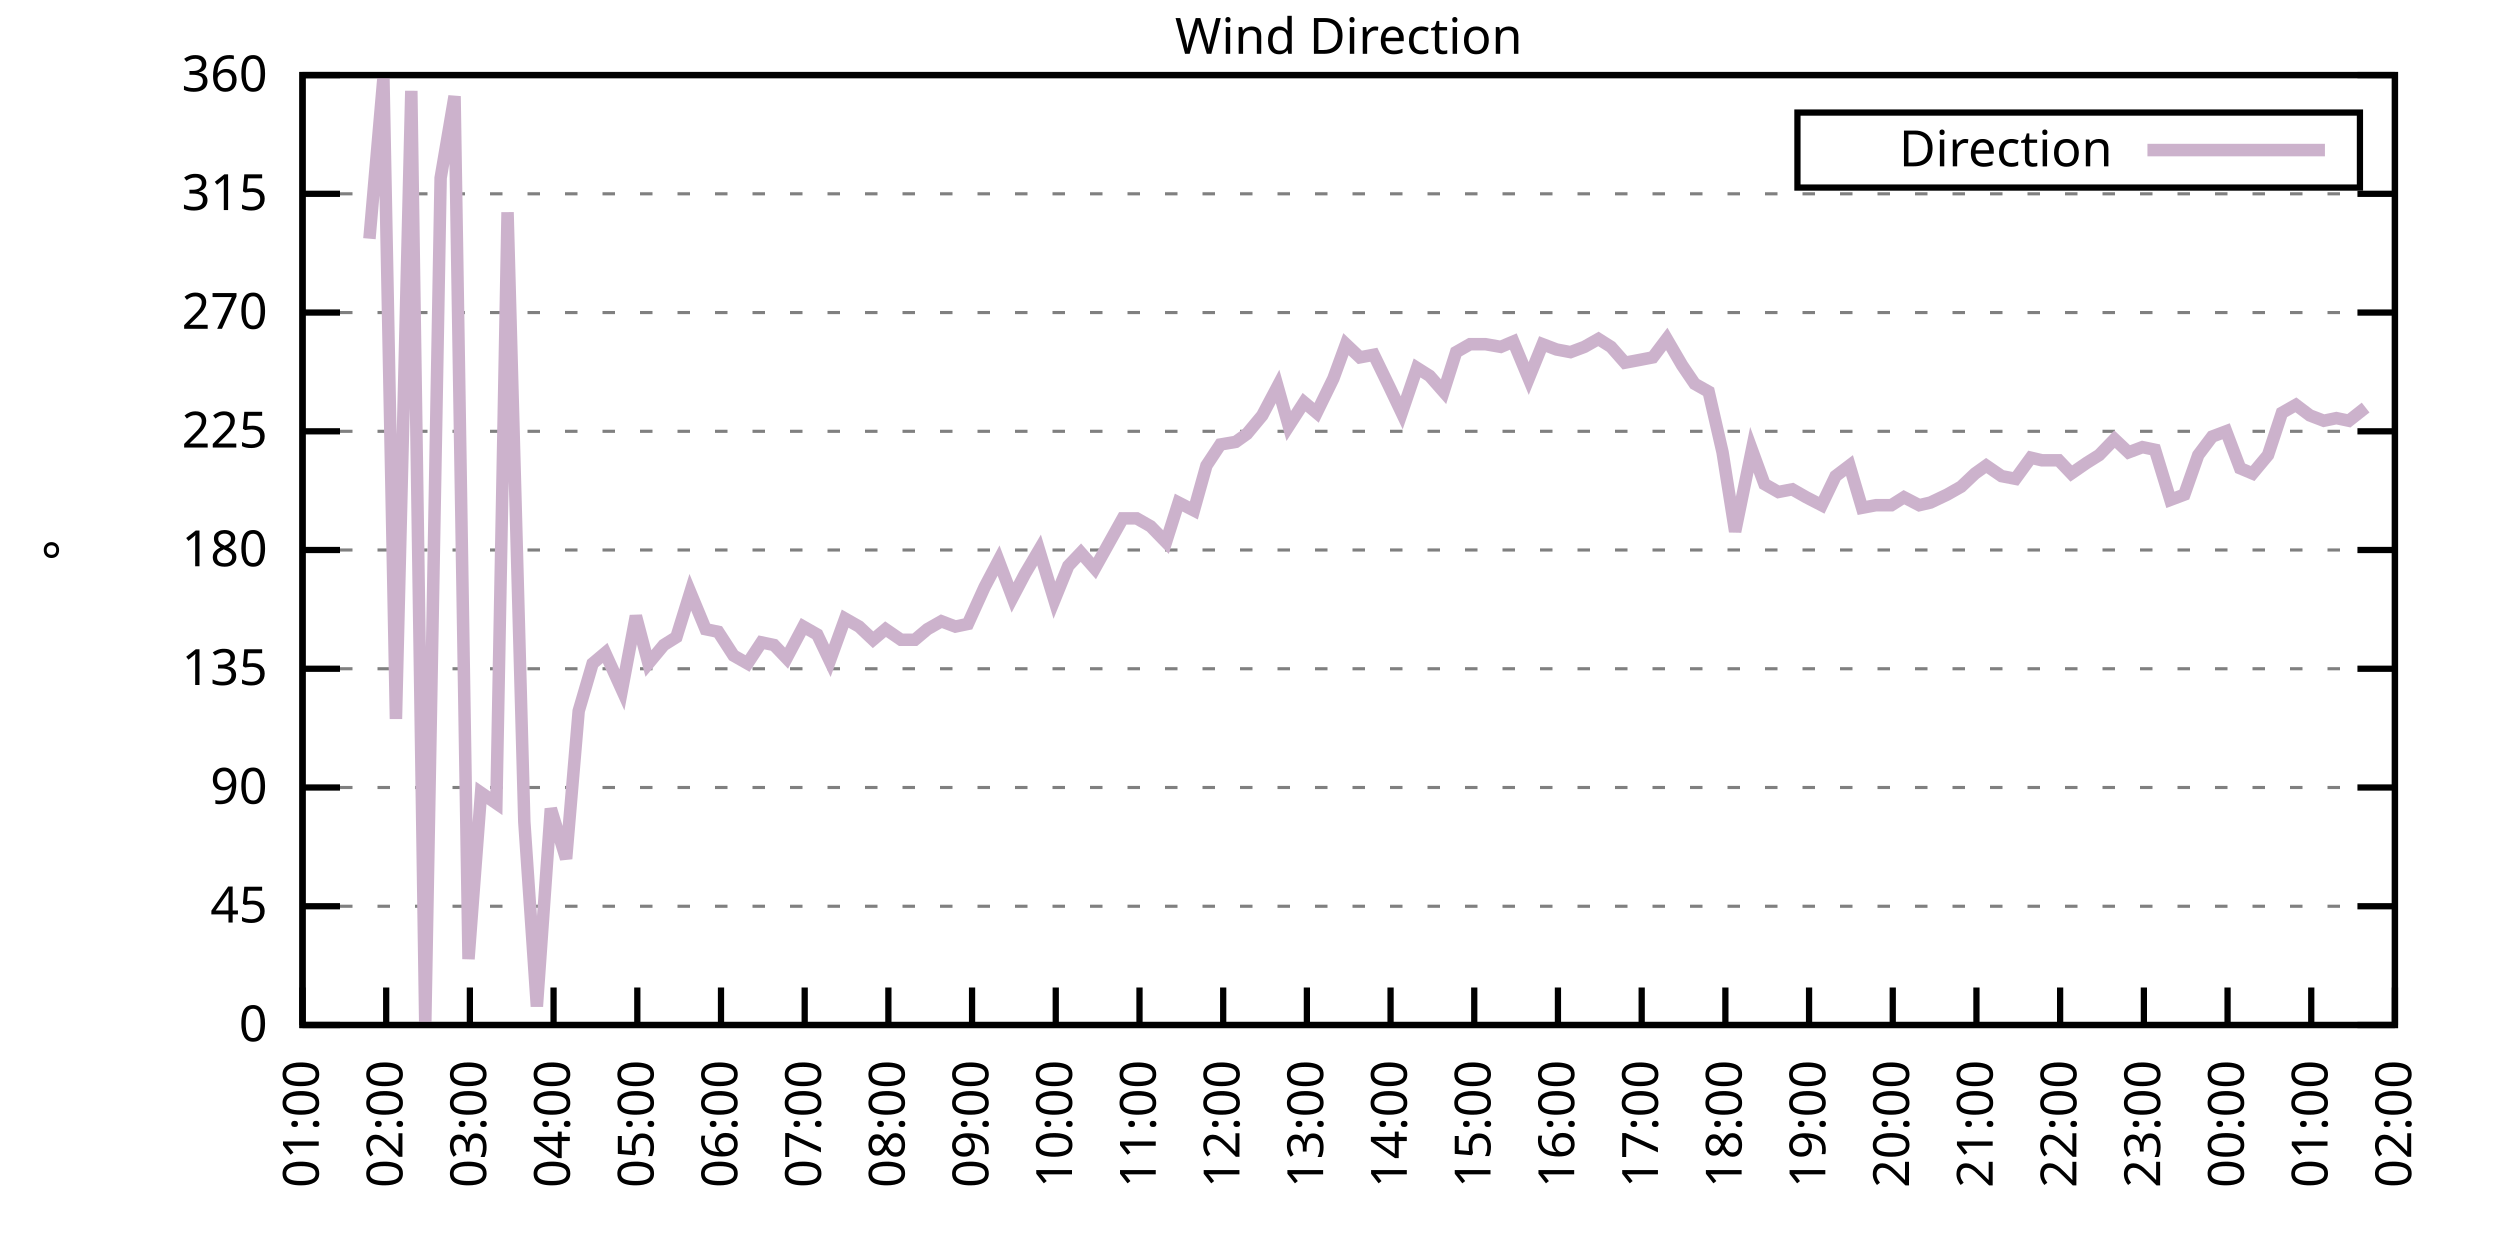
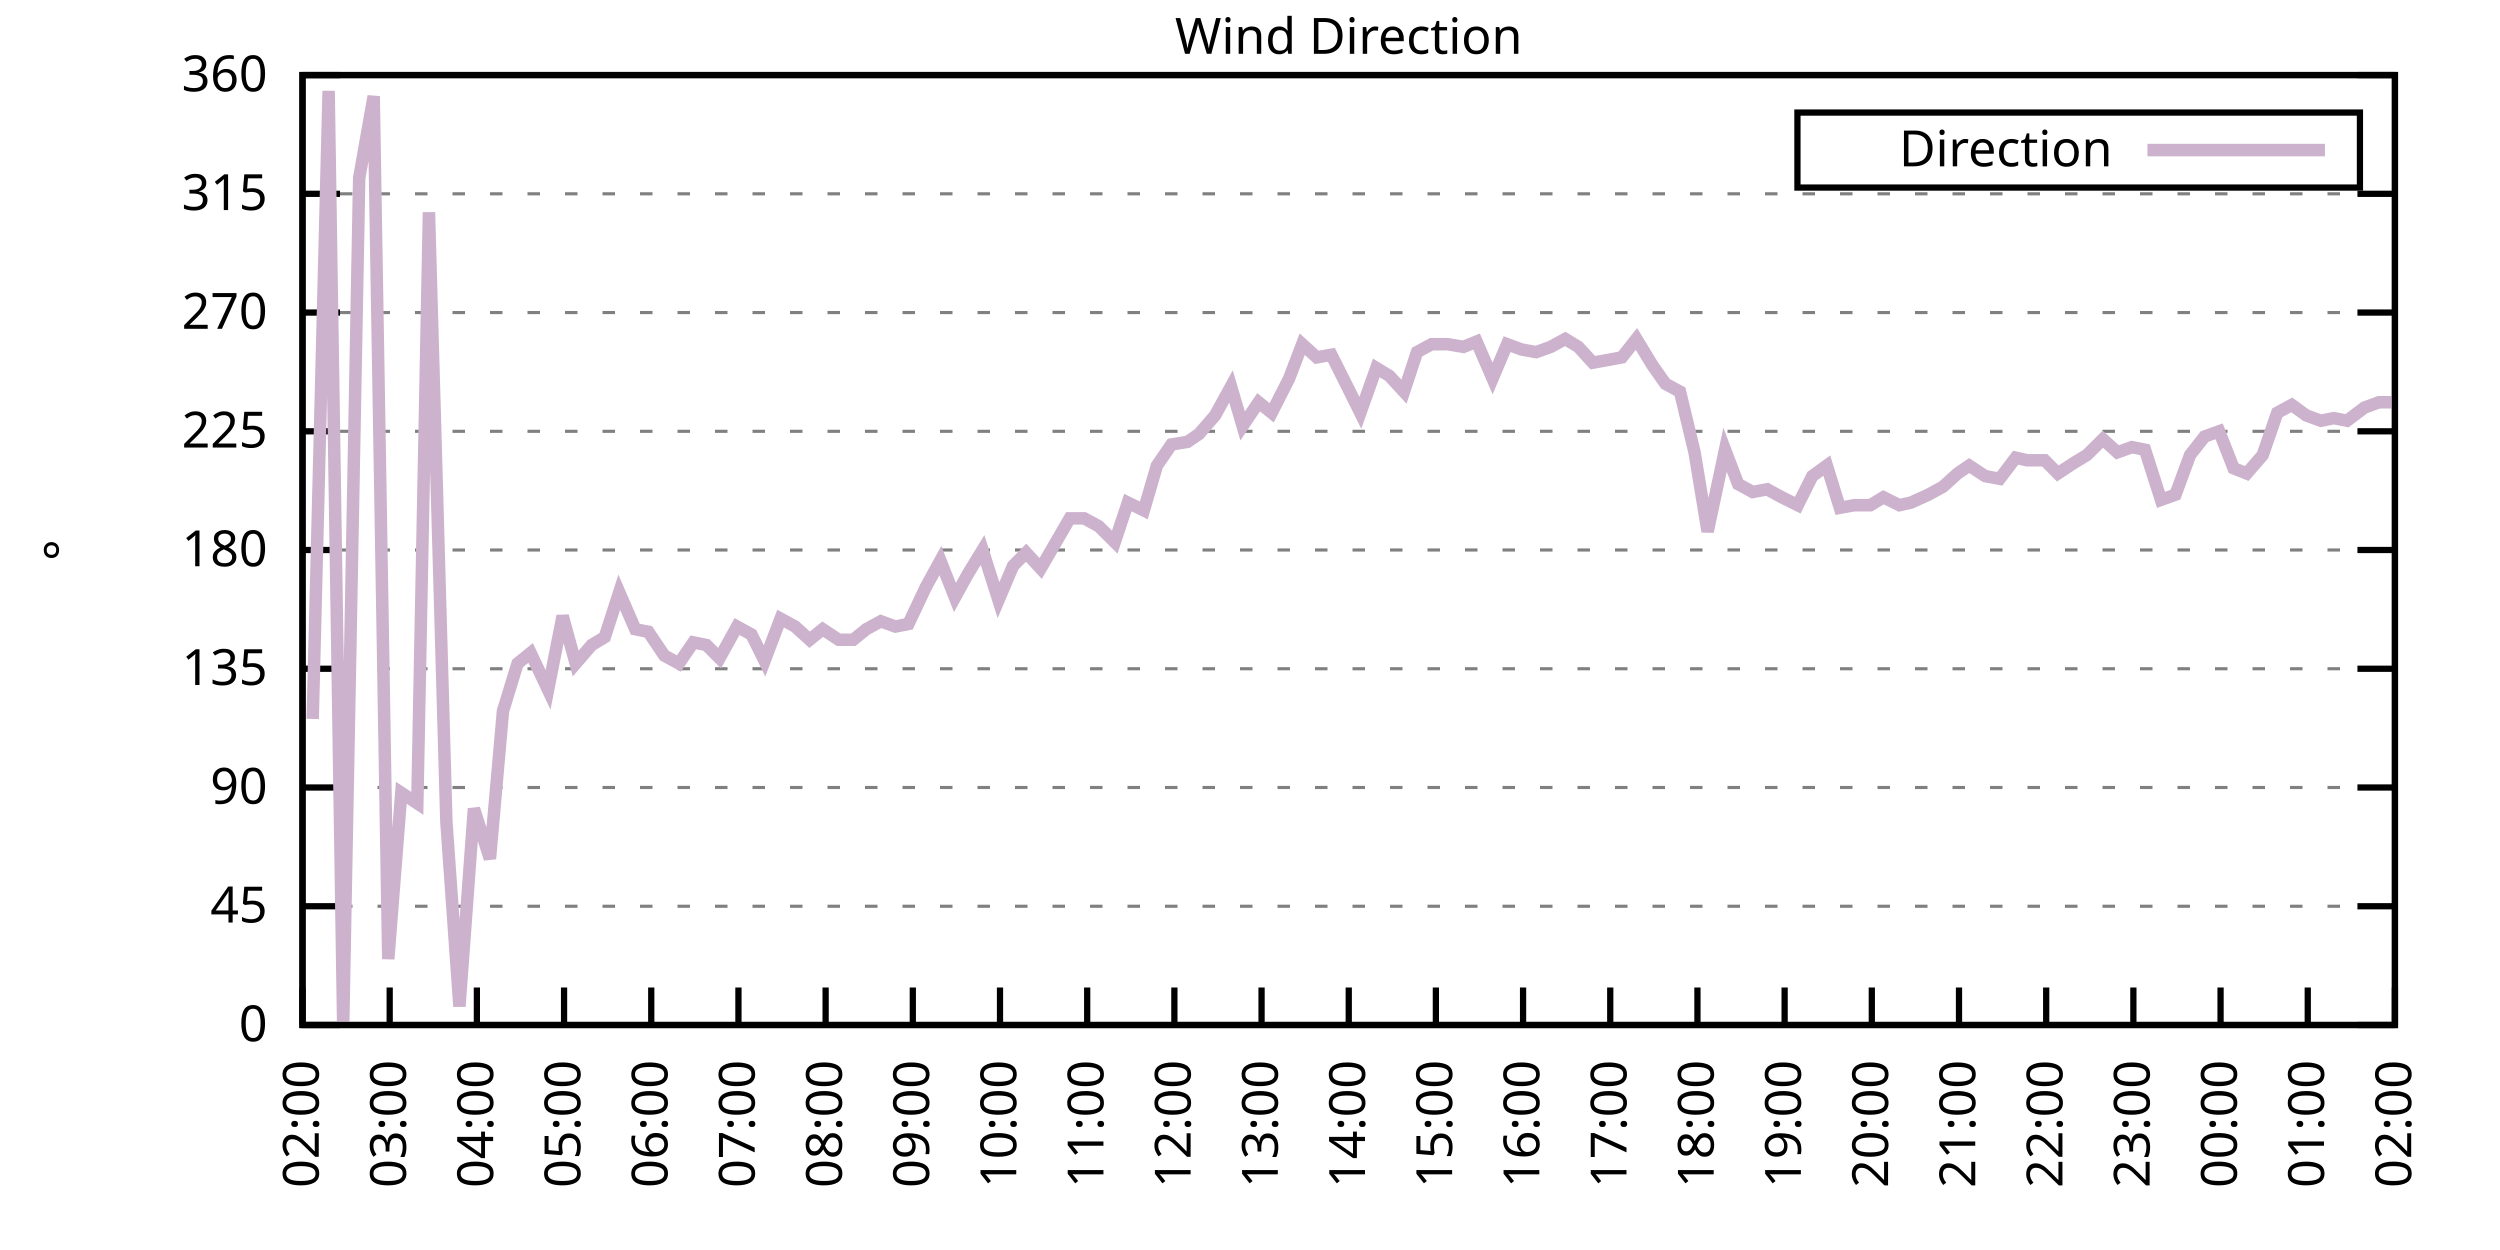
<svg xmlns="http://www.w3.org/2000/svg" xmlns:xlink="http://www.w3.org/1999/xlink" width="400" height="200" viewBox="0 0 400 200">
  <g id="gnuplot_canvas">
    <rect x="0" y="0" width="400" height="200" fill="none" />
    <defs>
      <circle id="gpDot" r="0.5" stroke-width="0.5" stroke="currentColor" />
      <path id="gpPt0" stroke-width="0.333" stroke="currentColor" d="M-1,0 h2 M0,-1 v2" />
      <path id="gpPt1" stroke-width="0.333" stroke="currentColor" d="M-1,-1 L1,1 M1,-1 L-1,1" />
      <path id="gpPt2" stroke-width="0.333" stroke="currentColor" d="M-1,0 L1,0 M0,-1 L0,1 M-1,-1 L1,1 M-1,1 L1,-1" />
      <rect id="gpPt3" stroke-width="0.333" stroke="currentColor" x="-1" y="-1" width="2" height="2" />
      <rect id="gpPt4" stroke-width="0.333" stroke="currentColor" fill="currentColor" x="-1" y="-1" width="2" height="2" />
      <circle id="gpPt5" stroke-width="0.333" stroke="currentColor" cx="0" cy="0" r="1" />
      <use xlink:href="#gpPt5" id="gpPt6" fill="currentColor" stroke="none" />
      <path id="gpPt7" stroke-width="0.333" stroke="currentColor" d="M0,-1.33 L-1.33,0.67 L1.33,0.67 z" />
      <use xlink:href="#gpPt7" id="gpPt8" fill="currentColor" stroke="none" />
      <use xlink:href="#gpPt7" id="gpPt9" stroke="currentColor" transform="rotate(180)" />
      <use xlink:href="#gpPt9" id="gpPt10" fill="currentColor" stroke="none" />
      <use xlink:href="#gpPt3" id="gpPt11" stroke="currentColor" transform="rotate(45)" />
      <use xlink:href="#gpPt11" id="gpPt12" fill="currentColor" stroke="none" />
      <path id="gpPt13" stroke-width="0.333" stroke="currentColor" d="M0,1.330 L1.265,0.411 L0.782,-1.067 L-0.782,-1.076 L-1.265,0.411 z" />
      <use xlink:href="#gpPt13" id="gpPt14" fill="currentColor" stroke="none" />
      <filter id="textbox" filterUnits="objectBoundingBox" x="0" y="0" height="1" width="1">
        <feFlood flood-color="white" flood-opacity="1" result="bgnd" />
        <feComposite in="SourceGraphic" in2="bgnd" operator="atop" />
      </filter>
      <filter id="greybox" filterUnits="objectBoundingBox" x="0" y="0" height="1" width="1">
        <feFlood flood-color="lightgrey" flood-opacity="1" result="grey" />
        <feComposite in="SourceGraphic" in2="grey" operator="atop" />
      </filter>
    </defs>
    <g fill="none" color="white" stroke="currentColor" stroke-width="1.00" stroke-linecap="butt" stroke-linejoin="miter">
</g>
    <g fill="none" color="black" stroke="currentColor" stroke-width="1.00" stroke-linecap="butt" stroke-linejoin="miter">
      <g stroke="none" shape-rendering="crispEdges">
        <polygon fill="rgb(255, 255, 255)" points="48.40,164.00 383.18,164.00 383.18,12.02 48.40,12.02 " />
      </g>
    </g>
    <g fill="none" color="black" stroke="currentColor" stroke-width="1.00" stroke-linecap="butt" stroke-linejoin="miter">
</g>
    <g fill="none" color="black" stroke="black" stroke-width="0.50" stroke-linecap="butt" stroke-linejoin="miter">
</g>
    <g fill="none" color="gray" stroke="currentColor" stroke-width="0.50" stroke-linecap="butt" stroke-linejoin="miter">
      <path stroke="gray" stroke-dasharray="2,4" class="gridline" d="M48.40,164.00 L383.19,164.00  " />
    </g>
    <g fill="none" color="gray" stroke="gray" stroke-width="1.00" stroke-linecap="butt" stroke-linejoin="miter">
</g>
    <g fill="none" color="black" stroke="currentColor" stroke-width="1.00" stroke-linecap="butt" stroke-linejoin="miter">
      <path stroke="black" d="M48.40,164.00 L54.40,164.00 M383.19,164.00 L377.19,164.00  " />
      <g transform="translate(42.80,166.60)" stroke="none" fill="black" font-family="Sans" font-size="8.00" text-anchor="end">
        <text>
          <tspan font-family="Sans"> 0</tspan>
        </text>
      </g>
    </g>
    <g fill="none" color="black" stroke="currentColor" stroke-width="1.00" stroke-linecap="butt" stroke-linejoin="miter">
</g>
    <g fill="none" color="black" stroke="black" stroke-width="0.50" stroke-linecap="butt" stroke-linejoin="miter">
</g>
    <g fill="none" color="gray" stroke="currentColor" stroke-width="0.50" stroke-linecap="butt" stroke-linejoin="miter">
      <path stroke="gray" stroke-dasharray="2,4" class="gridline" d="M48.40,145.00 L383.19,145.00  " />
    </g>
    <g fill="none" color="gray" stroke="gray" stroke-width="1.00" stroke-linecap="butt" stroke-linejoin="miter">
</g>
    <g fill="none" color="black" stroke="currentColor" stroke-width="1.00" stroke-linecap="butt" stroke-linejoin="miter">
      <path stroke="black" d="M48.40,145.00 L54.40,145.00 M383.19,145.00 L377.19,145.00  " />
      <g transform="translate(42.80,147.60)" stroke="none" fill="black" font-family="Sans" font-size="8.00" text-anchor="end">
        <text>
          <tspan font-family="Sans"> 45</tspan>
        </text>
      </g>
    </g>
    <g fill="none" color="black" stroke="currentColor" stroke-width="1.00" stroke-linecap="butt" stroke-linejoin="miter">
</g>
    <g fill="none" color="black" stroke="black" stroke-width="0.50" stroke-linecap="butt" stroke-linejoin="miter">
</g>
    <g fill="none" color="gray" stroke="currentColor" stroke-width="0.50" stroke-linecap="butt" stroke-linejoin="miter">
      <path stroke="gray" stroke-dasharray="2,4" class="gridline" d="M48.40,126.00 L383.19,126.00  " />
    </g>
    <g fill="none" color="gray" stroke="gray" stroke-width="1.00" stroke-linecap="butt" stroke-linejoin="miter">
</g>
    <g fill="none" color="black" stroke="currentColor" stroke-width="1.00" stroke-linecap="butt" stroke-linejoin="miter">
      <path stroke="black" d="M48.40,126.00 L54.40,126.00 M383.19,126.00 L377.19,126.00  " />
      <g transform="translate(42.80,128.60)" stroke="none" fill="black" font-family="Sans" font-size="8.00" text-anchor="end">
        <text>
          <tspan font-family="Sans"> 90</tspan>
        </text>
      </g>
    </g>
    <g fill="none" color="black" stroke="currentColor" stroke-width="1.00" stroke-linecap="butt" stroke-linejoin="miter">
</g>
    <g fill="none" color="black" stroke="black" stroke-width="0.50" stroke-linecap="butt" stroke-linejoin="miter">
</g>
    <g fill="none" color="gray" stroke="currentColor" stroke-width="0.50" stroke-linecap="butt" stroke-linejoin="miter">
      <path stroke="gray" stroke-dasharray="2,4" class="gridline" d="M48.40,107.00 L383.19,107.00  " />
    </g>
    <g fill="none" color="gray" stroke="gray" stroke-width="1.00" stroke-linecap="butt" stroke-linejoin="miter">
</g>
    <g fill="none" color="black" stroke="currentColor" stroke-width="1.00" stroke-linecap="butt" stroke-linejoin="miter">
      <path stroke="black" d="M48.40,107.00 L54.40,107.00 M383.19,107.00 L377.19,107.00  " />
      <g transform="translate(42.80,109.60)" stroke="none" fill="black" font-family="Sans" font-size="8.00" text-anchor="end">
        <text>
          <tspan font-family="Sans"> 135</tspan>
        </text>
      </g>
    </g>
    <g fill="none" color="black" stroke="currentColor" stroke-width="1.00" stroke-linecap="butt" stroke-linejoin="miter">
</g>
    <g fill="none" color="black" stroke="black" stroke-width="0.50" stroke-linecap="butt" stroke-linejoin="miter">
</g>
    <g fill="none" color="gray" stroke="currentColor" stroke-width="0.50" stroke-linecap="butt" stroke-linejoin="miter">
      <path stroke="gray" stroke-dasharray="2,4" class="gridline" d="M48.40,88.00 L383.19,88.00  " />
    </g>
    <g fill="none" color="gray" stroke="gray" stroke-width="1.00" stroke-linecap="butt" stroke-linejoin="miter">
</g>
    <g fill="none" color="black" stroke="currentColor" stroke-width="1.00" stroke-linecap="butt" stroke-linejoin="miter">
      <path stroke="black" d="M48.40,88.00 L54.40,88.00 M383.19,88.00 L377.19,88.00  " />
      <g transform="translate(42.80,90.60)" stroke="none" fill="black" font-family="Sans" font-size="8.00" text-anchor="end">
        <text>
          <tspan font-family="Sans"> 180</tspan>
        </text>
      </g>
    </g>
    <g fill="none" color="black" stroke="currentColor" stroke-width="1.00" stroke-linecap="butt" stroke-linejoin="miter">
</g>
    <g fill="none" color="black" stroke="black" stroke-width="0.50" stroke-linecap="butt" stroke-linejoin="miter">
</g>
    <g fill="none" color="gray" stroke="currentColor" stroke-width="0.50" stroke-linecap="butt" stroke-linejoin="miter">
      <path stroke="gray" stroke-dasharray="2,4" class="gridline" d="M48.40,69.01 L383.19,69.01  " />
    </g>
    <g fill="none" color="gray" stroke="gray" stroke-width="1.00" stroke-linecap="butt" stroke-linejoin="miter">
</g>
    <g fill="none" color="black" stroke="currentColor" stroke-width="1.00" stroke-linecap="butt" stroke-linejoin="miter">
      <path stroke="black" d="M48.40,69.01 L54.40,69.01 M383.19,69.01 L377.19,69.01  " />
      <g transform="translate(42.80,71.61)" stroke="none" fill="black" font-family="Sans" font-size="8.00" text-anchor="end">
        <text>
          <tspan font-family="Sans"> 225</tspan>
        </text>
      </g>
    </g>
    <g fill="none" color="black" stroke="currentColor" stroke-width="1.00" stroke-linecap="butt" stroke-linejoin="miter">
</g>
    <g fill="none" color="black" stroke="black" stroke-width="0.50" stroke-linecap="butt" stroke-linejoin="miter">
</g>
    <g fill="none" color="gray" stroke="currentColor" stroke-width="0.50" stroke-linecap="butt" stroke-linejoin="miter">
      <path stroke="gray" stroke-dasharray="2,4" class="gridline" d="M48.40,50.01 L383.19,50.01  " />
    </g>
    <g fill="none" color="gray" stroke="gray" stroke-width="1.00" stroke-linecap="butt" stroke-linejoin="miter">
</g>
    <g fill="none" color="black" stroke="currentColor" stroke-width="1.00" stroke-linecap="butt" stroke-linejoin="miter">
      <path stroke="black" d="M48.40,50.01 L54.40,50.01 M383.19,50.01 L377.19,50.01  " />
      <g transform="translate(42.80,52.61)" stroke="none" fill="black" font-family="Sans" font-size="8.00" text-anchor="end">
        <text>
          <tspan font-family="Sans"> 270</tspan>
        </text>
      </g>
    </g>
    <g fill="none" color="black" stroke="currentColor" stroke-width="1.00" stroke-linecap="butt" stroke-linejoin="miter">
</g>
    <g fill="none" color="black" stroke="black" stroke-width="0.50" stroke-linecap="butt" stroke-linejoin="miter">
</g>
    <g fill="none" color="gray" stroke="currentColor" stroke-width="0.50" stroke-linecap="butt" stroke-linejoin="miter">
      <path stroke="gray" stroke-dasharray="2,4" class="gridline" d="M48.40,31.01 L383.19,31.01  " />
    </g>
    <g fill="none" color="gray" stroke="gray" stroke-width="1.00" stroke-linecap="butt" stroke-linejoin="miter">
</g>
    <g fill="none" color="black" stroke="currentColor" stroke-width="1.00" stroke-linecap="butt" stroke-linejoin="miter">
      <path stroke="black" d="M48.40,31.01 L54.40,31.01 M383.19,31.01 L377.19,31.01  " />
      <g transform="translate(42.80,33.61)" stroke="none" fill="black" font-family="Sans" font-size="8.00" text-anchor="end">
        <text>
          <tspan font-family="Sans"> 315</tspan>
        </text>
      </g>
    </g>
    <g fill="none" color="black" stroke="currentColor" stroke-width="1.00" stroke-linecap="butt" stroke-linejoin="miter">
</g>
    <g fill="none" color="black" stroke="black" stroke-width="0.50" stroke-linecap="butt" stroke-linejoin="miter">
</g>
    <g fill="none" color="gray" stroke="currentColor" stroke-width="0.50" stroke-linecap="butt" stroke-linejoin="miter">
      <path stroke="gray" stroke-dasharray="2,4" class="gridline" d="M48.40,12.01 L383.19,12.01  " />
    </g>
    <g fill="none" color="gray" stroke="gray" stroke-width="1.00" stroke-linecap="butt" stroke-linejoin="miter">
</g>
    <g fill="none" color="black" stroke="currentColor" stroke-width="1.00" stroke-linecap="butt" stroke-linejoin="miter">
      <path stroke="black" d="M48.40,12.01 L54.40,12.01 M383.19,12.01 L377.19,12.01  " />
      <g transform="translate(42.80,14.61)" stroke="none" fill="black" font-family="Sans" font-size="8.00" text-anchor="end">
        <text>
          <tspan font-family="Sans"> 360</tspan>
        </text>
      </g>
    </g>
    <g fill="none" color="black" stroke="currentColor" stroke-width="1.00" stroke-linecap="butt" stroke-linejoin="miter">
      <path stroke="black" d="M48.40,164.00 L48.40,158.00  " />
      <g transform="translate(51.00,169.60) rotate(270.00)" stroke="none" fill="black" font-family="Sans" font-size="8.00" text-anchor="end">
        <text>
-           <tspan font-family="Sans">01:00</tspan>
-         </text>
-       </g>
-     </g>
-     <g fill="none" color="black" stroke="currentColor" stroke-width="1.00" stroke-linecap="butt" stroke-linejoin="miter">
-       <path stroke="black" d="M61.79,164.00 L61.79,158.00  " />
-       <g transform="translate(64.39,169.60) rotate(270.00)" stroke="none" fill="black" font-family="Sans" font-size="8.00" text-anchor="end">
-         <text>
          <tspan font-family="Sans">02:00</tspan>
        </text>
      </g>
    </g>
    <g fill="none" color="black" stroke="currentColor" stroke-width="1.00" stroke-linecap="butt" stroke-linejoin="miter">
-       <path stroke="black" d="M75.18,164.00 L75.18,158.00  " />
-       <g transform="translate(77.78,169.60) rotate(270.00)" stroke="none" fill="black" font-family="Sans" font-size="8.00" text-anchor="end">
+       <path stroke="black" d="M62.35,164.00 L62.35,158.00  " />
+       <g transform="translate(64.95,169.60) rotate(270.00)" stroke="none" fill="black" font-family="Sans" font-size="8.00" text-anchor="end">
        <text>
          <tspan font-family="Sans">03:00</tspan>
        </text>
      </g>
    </g>
    <g fill="none" color="black" stroke="currentColor" stroke-width="1.00" stroke-linecap="butt" stroke-linejoin="miter">
-       <path stroke="black" d="M88.57,164.00 L88.57,158.00  " />
-       <g transform="translate(91.17,169.60) rotate(270.00)" stroke="none" fill="black" font-family="Sans" font-size="8.00" text-anchor="end">
+       <path stroke="black" d="M76.30,164.00 L76.30,158.00  " />
+       <g transform="translate(78.90,169.60) rotate(270.00)" stroke="none" fill="black" font-family="Sans" font-size="8.00" text-anchor="end">
        <text>
          <tspan font-family="Sans">04:00</tspan>
        </text>
      </g>
    </g>
    <g fill="none" color="black" stroke="currentColor" stroke-width="1.00" stroke-linecap="butt" stroke-linejoin="miter">
-       <path stroke="black" d="M101.97,164.00 L101.97,158.00  " />
-       <g transform="translate(104.57,169.60) rotate(270.00)" stroke="none" fill="black" font-family="Sans" font-size="8.00" text-anchor="end">
+       <path stroke="black" d="M90.25,164.00 L90.25,158.00  " />
+       <g transform="translate(92.85,169.60) rotate(270.00)" stroke="none" fill="black" font-family="Sans" font-size="8.00" text-anchor="end">
        <text>
          <tspan font-family="Sans">05:00</tspan>
        </text>
      </g>
    </g>
    <g fill="none" color="black" stroke="currentColor" stroke-width="1.00" stroke-linecap="butt" stroke-linejoin="miter">
-       <path stroke="black" d="M115.36,164.00 L115.36,158.00  " />
-       <g transform="translate(117.96,169.60) rotate(270.00)" stroke="none" fill="black" font-family="Sans" font-size="8.00" text-anchor="end">
+       <path stroke="black" d="M104.20,164.00 L104.20,158.00  " />
+       <g transform="translate(106.80,169.60) rotate(270.00)" stroke="none" fill="black" font-family="Sans" font-size="8.00" text-anchor="end">
        <text>
          <tspan font-family="Sans">06:00</tspan>
        </text>
      </g>
    </g>
    <g fill="none" color="black" stroke="currentColor" stroke-width="1.00" stroke-linecap="butt" stroke-linejoin="miter">
-       <path stroke="black" d="M128.75,164.00 L128.75,158.00  " />
-       <g transform="translate(131.35,169.60) rotate(270.00)" stroke="none" fill="black" font-family="Sans" font-size="8.00" text-anchor="end">
+       <path stroke="black" d="M118.15,164.00 L118.15,158.00  " />
+       <g transform="translate(120.75,169.60) rotate(270.00)" stroke="none" fill="black" font-family="Sans" font-size="8.00" text-anchor="end">
        <text>
          <tspan font-family="Sans">07:00</tspan>
        </text>
      </g>
    </g>
    <g fill="none" color="black" stroke="currentColor" stroke-width="1.00" stroke-linecap="butt" stroke-linejoin="miter">
-       <path stroke="black" d="M142.14,164.00 L142.14,158.00  " />
-       <g transform="translate(144.74,169.60) rotate(270.00)" stroke="none" fill="black" font-family="Sans" font-size="8.00" text-anchor="end">
+       <path stroke="black" d="M132.10,164.00 L132.10,158.00  " />
+       <g transform="translate(134.70,169.60) rotate(270.00)" stroke="none" fill="black" font-family="Sans" font-size="8.00" text-anchor="end">
        <text>
          <tspan font-family="Sans">08:00</tspan>
        </text>
      </g>
    </g>
    <g fill="none" color="black" stroke="currentColor" stroke-width="1.00" stroke-linecap="butt" stroke-linejoin="miter">
-       <path stroke="black" d="M155.53,164.00 L155.53,158.00  " />
-       <g transform="translate(158.13,169.60) rotate(270.00)" stroke="none" fill="black" font-family="Sans" font-size="8.00" text-anchor="end">
+       <path stroke="black" d="M146.05,164.00 L146.05,158.00  " />
+       <g transform="translate(148.65,169.60) rotate(270.00)" stroke="none" fill="black" font-family="Sans" font-size="8.00" text-anchor="end">
        <text>
          <tspan font-family="Sans">09:00</tspan>
        </text>
      </g>
    </g>
    <g fill="none" color="black" stroke="currentColor" stroke-width="1.00" stroke-linecap="butt" stroke-linejoin="miter">
-       <path stroke="black" d="M168.92,164.00 L168.92,158.00  " />
-       <g transform="translate(171.52,169.60) rotate(270.00)" stroke="none" fill="black" font-family="Sans" font-size="8.00" text-anchor="end">
+       <path stroke="black" d="M160.00,164.00 L160.00,158.00  " />
+       <g transform="translate(162.60,169.60) rotate(270.00)" stroke="none" fill="black" font-family="Sans" font-size="8.00" text-anchor="end">
        <text>
          <tspan font-family="Sans">10:00</tspan>
        </text>
      </g>
    </g>
    <g fill="none" color="black" stroke="currentColor" stroke-width="1.00" stroke-linecap="butt" stroke-linejoin="miter">
-       <path stroke="black" d="M182.32,164.00 L182.32,158.00  " />
-       <g transform="translate(184.92,169.60) rotate(270.00)" stroke="none" fill="black" font-family="Sans" font-size="8.00" text-anchor="end">
+       <path stroke="black" d="M173.95,164.00 L173.95,158.00  " />
+       <g transform="translate(176.55,169.60) rotate(270.00)" stroke="none" fill="black" font-family="Sans" font-size="8.00" text-anchor="end">
        <text>
          <tspan font-family="Sans">11:00</tspan>
        </text>
      </g>
    </g>
    <g fill="none" color="black" stroke="currentColor" stroke-width="1.00" stroke-linecap="butt" stroke-linejoin="miter">
-       <path stroke="black" d="M195.71,164.00 L195.71,158.00  " />
-       <g transform="translate(198.31,169.60) rotate(270.00)" stroke="none" fill="black" font-family="Sans" font-size="8.00" text-anchor="end">
+       <path stroke="black" d="M187.90,164.00 L187.90,158.00  " />
+       <g transform="translate(190.50,169.60) rotate(270.00)" stroke="none" fill="black" font-family="Sans" font-size="8.00" text-anchor="end">
        <text>
          <tspan font-family="Sans">12:00</tspan>
        </text>
      </g>
    </g>
    <g fill="none" color="black" stroke="currentColor" stroke-width="1.00" stroke-linecap="butt" stroke-linejoin="miter">
-       <path stroke="black" d="M209.10,164.00 L209.10,158.00  " />
-       <g transform="translate(211.70,169.60) rotate(270.00)" stroke="none" fill="black" font-family="Sans" font-size="8.00" text-anchor="end">
+       <path stroke="black" d="M201.85,164.00 L201.85,158.00  " />
+       <g transform="translate(204.45,169.60) rotate(270.00)" stroke="none" fill="black" font-family="Sans" font-size="8.00" text-anchor="end">
        <text>
          <tspan font-family="Sans">13:00</tspan>
        </text>
      </g>
    </g>
    <g fill="none" color="black" stroke="currentColor" stroke-width="1.00" stroke-linecap="butt" stroke-linejoin="miter">
-       <path stroke="black" d="M222.49,164.00 L222.49,158.00  " />
-       <g transform="translate(225.09,169.60) rotate(270.00)" stroke="none" fill="black" font-family="Sans" font-size="8.00" text-anchor="end">
+       <path stroke="black" d="M215.80,164.00 L215.80,158.00  " />
+       <g transform="translate(218.40,169.60) rotate(270.00)" stroke="none" fill="black" font-family="Sans" font-size="8.00" text-anchor="end">
        <text>
          <tspan font-family="Sans">14:00</tspan>
        </text>
      </g>
    </g>
    <g fill="none" color="black" stroke="currentColor" stroke-width="1.00" stroke-linecap="butt" stroke-linejoin="miter">
-       <path stroke="black" d="M235.88,164.00 L235.88,158.00  " />
-       <g transform="translate(238.48,169.60) rotate(270.00)" stroke="none" fill="black" font-family="Sans" font-size="8.00" text-anchor="end">
+       <path stroke="black" d="M229.74,164.00 L229.74,158.00  " />
+       <g transform="translate(232.34,169.60) rotate(270.00)" stroke="none" fill="black" font-family="Sans" font-size="8.00" text-anchor="end">
        <text>
          <tspan font-family="Sans">15:00</tspan>
        </text>
      </g>
    </g>
    <g fill="none" color="black" stroke="currentColor" stroke-width="1.00" stroke-linecap="butt" stroke-linejoin="miter">
-       <path stroke="black" d="M249.27,164.00 L249.27,158.00  " />
-       <g transform="translate(251.87,169.60) rotate(270.00)" stroke="none" fill="black" font-family="Sans" font-size="8.00" text-anchor="end">
+       <path stroke="black" d="M243.69,164.00 L243.69,158.00  " />
+       <g transform="translate(246.29,169.60) rotate(270.00)" stroke="none" fill="black" font-family="Sans" font-size="8.00" text-anchor="end">
        <text>
          <tspan font-family="Sans">16:00</tspan>
        </text>
      </g>
    </g>
    <g fill="none" color="black" stroke="currentColor" stroke-width="1.00" stroke-linecap="butt" stroke-linejoin="miter">
-       <path stroke="black" d="M262.67,164.00 L262.67,158.00  " />
-       <g transform="translate(265.27,169.60) rotate(270.00)" stroke="none" fill="black" font-family="Sans" font-size="8.00" text-anchor="end">
+       <path stroke="black" d="M257.64,164.00 L257.64,158.00  " />
+       <g transform="translate(260.24,169.60) rotate(270.00)" stroke="none" fill="black" font-family="Sans" font-size="8.00" text-anchor="end">
        <text>
          <tspan font-family="Sans">17:00</tspan>
        </text>
      </g>
    </g>
    <g fill="none" color="black" stroke="currentColor" stroke-width="1.00" stroke-linecap="butt" stroke-linejoin="miter">
-       <path stroke="black" d="M276.06,164.00 L276.06,158.00  " />
-       <g transform="translate(278.66,169.60) rotate(270.00)" stroke="none" fill="black" font-family="Sans" font-size="8.00" text-anchor="end">
+       <path stroke="black" d="M271.59,164.00 L271.59,158.00  " />
+       <g transform="translate(274.19,169.60) rotate(270.00)" stroke="none" fill="black" font-family="Sans" font-size="8.00" text-anchor="end">
        <text>
          <tspan font-family="Sans">18:00</tspan>
        </text>
      </g>
    </g>
    <g fill="none" color="black" stroke="currentColor" stroke-width="1.00" stroke-linecap="butt" stroke-linejoin="miter">
-       <path stroke="black" d="M289.45,164.00 L289.45,158.00  " />
-       <g transform="translate(292.05,169.60) rotate(270.00)" stroke="none" fill="black" font-family="Sans" font-size="8.00" text-anchor="end">
+       <path stroke="black" d="M285.54,164.00 L285.54,158.00  " />
+       <g transform="translate(288.14,169.60) rotate(270.00)" stroke="none" fill="black" font-family="Sans" font-size="8.00" text-anchor="end">
        <text>
          <tspan font-family="Sans">19:00</tspan>
        </text>
      </g>
    </g>
    <g fill="none" color="black" stroke="currentColor" stroke-width="1.00" stroke-linecap="butt" stroke-linejoin="miter">
-       <path stroke="black" d="M302.84,164.00 L302.84,158.00  " />
-       <g transform="translate(305.44,169.60) rotate(270.00)" stroke="none" fill="black" font-family="Sans" font-size="8.00" text-anchor="end">
+       <path stroke="black" d="M299.49,164.00 L299.49,158.00  " />
+       <g transform="translate(302.09,169.60) rotate(270.00)" stroke="none" fill="black" font-family="Sans" font-size="8.00" text-anchor="end">
        <text>
          <tspan font-family="Sans">20:00</tspan>
        </text>
      </g>
    </g>
    <g fill="none" color="black" stroke="currentColor" stroke-width="1.00" stroke-linecap="butt" stroke-linejoin="miter">
-       <path stroke="black" d="M316.23,164.00 L316.23,158.00  " />
-       <g transform="translate(318.83,169.60) rotate(270.00)" stroke="none" fill="black" font-family="Sans" font-size="8.00" text-anchor="end">
+       <path stroke="black" d="M313.44,164.00 L313.44,158.00  " />
+       <g transform="translate(316.04,169.60) rotate(270.00)" stroke="none" fill="black" font-family="Sans" font-size="8.00" text-anchor="end">
        <text>
          <tspan font-family="Sans">21:00</tspan>
        </text>
      </g>
    </g>
    <g fill="none" color="black" stroke="currentColor" stroke-width="1.00" stroke-linecap="butt" stroke-linejoin="miter">
-       <path stroke="black" d="M329.62,164.00 L329.62,158.00  " />
-       <g transform="translate(332.22,169.60) rotate(270.00)" stroke="none" fill="black" font-family="Sans" font-size="8.00" text-anchor="end">
+       <path stroke="black" d="M327.39,164.00 L327.39,158.00  " />
+       <g transform="translate(329.99,169.60) rotate(270.00)" stroke="none" fill="black" font-family="Sans" font-size="8.00" text-anchor="end">
        <text>
          <tspan font-family="Sans">22:00</tspan>
        </text>
      </g>
    </g>
    <g fill="none" color="black" stroke="currentColor" stroke-width="1.00" stroke-linecap="butt" stroke-linejoin="miter">
-       <path stroke="black" d="M343.02,164.00 L343.02,158.00  " />
-       <g transform="translate(345.62,169.60) rotate(270.00)" stroke="none" fill="black" font-family="Sans" font-size="8.00" text-anchor="end">
+       <path stroke="black" d="M341.34,164.00 L341.34,158.00  " />
+       <g transform="translate(343.94,169.60) rotate(270.00)" stroke="none" fill="black" font-family="Sans" font-size="8.00" text-anchor="end">
        <text>
          <tspan font-family="Sans">23:00</tspan>
        </text>
      </g>
    </g>
    <g fill="none" color="black" stroke="currentColor" stroke-width="1.00" stroke-linecap="butt" stroke-linejoin="miter">
-       <path stroke="black" d="M356.41,164.00 L356.41,158.00  " />
-       <g transform="translate(359.01,169.60) rotate(270.00)" stroke="none" fill="black" font-family="Sans" font-size="8.00" text-anchor="end">
+       <path stroke="black" d="M355.29,164.00 L355.29,158.00  " />
+       <g transform="translate(357.89,169.60) rotate(270.00)" stroke="none" fill="black" font-family="Sans" font-size="8.00" text-anchor="end">
        <text>
          <tspan font-family="Sans">00:00</tspan>
        </text>
      </g>
    </g>
    <g fill="none" color="black" stroke="currentColor" stroke-width="1.00" stroke-linecap="butt" stroke-linejoin="miter">
-       <path stroke="black" d="M369.80,164.00 L369.80,158.00  " />
-       <g transform="translate(372.40,169.60) rotate(270.00)" stroke="none" fill="black" font-family="Sans" font-size="8.00" text-anchor="end">
+       <path stroke="black" d="M369.24,164.00 L369.24,158.00  " />
+       <g transform="translate(371.84,169.60) rotate(270.00)" stroke="none" fill="black" font-family="Sans" font-size="8.00" text-anchor="end">
        <text>
          <tspan font-family="Sans">01:00</tspan>
        </text>
      </g>
    </g>
    <g fill="none" color="black" stroke="currentColor" stroke-width="1.00" stroke-linecap="butt" stroke-linejoin="miter">
      <path stroke="black" d="M383.19,164.00 L383.19,158.00  " />
      <g transform="translate(385.79,169.60) rotate(270.00)" stroke="none" fill="black" font-family="Sans" font-size="8.00" text-anchor="end">
        <text>
          <tspan font-family="Sans">02:00</tspan>
        </text>
      </g>
    </g>
    <g fill="none" color="black" stroke="currentColor" stroke-width="1.00" stroke-linecap="butt" stroke-linejoin="miter">
</g>
    <g fill="none" color="black" stroke="currentColor" stroke-width="1.00" stroke-linecap="butt" stroke-linejoin="miter">
      <path stroke="black" d="M48.40,12.01 L48.40,164.00 L383.19,164.00 L383.19,12.01 L48.40,12.01 Z  " />
    </g>
    <g fill="none" color="black" stroke="currentColor" stroke-width="1.00" stroke-linecap="butt" stroke-linejoin="miter">
</g>
    <g fill="none" color="black" stroke="currentColor" stroke-width="1.00" stroke-linecap="butt" stroke-linejoin="miter">
      <path stroke="black" d="M287.59,30.01 L287.59,18.01 L377.59,18.01 L377.59,30.01 L287.59,30.01 Z  " />
    </g>
    <g id="Wind_direction_plot_1">
      <g fill="none" color="white" stroke="black" stroke-width="2.00" stroke-linecap="butt" stroke-linejoin="miter">
</g>
      <g fill="none" color="black" stroke="currentColor" stroke-width="2.00" stroke-linecap="butt" stroke-linejoin="miter">
        <g transform="translate(337.99,26.61)" stroke="none" fill="black" font-family="Sans" font-size="8.00" text-anchor="end">
          <text>
            <tspan font-family="Sans">Direction</tspan>
          </text>
        </g>
      </g>
      <g fill="none" color="black" stroke="currentColor" stroke-width="2.00" stroke-linecap="butt" stroke-linejoin="miter">
-         <path stroke="rgb(204, 178, 204)" d="M343.59,24.01 L371.99,24.01 M59.11,38.19 L61.35,12.43 L63.35,115.03 L65.81,14.54 L68.04,164.00 L70.50,28.48   L72.73,15.39 L74.96,153.45 L76.97,126.85 L79.42,128.54 L81.21,33.96 L83.89,131.49 L85.90,161.04 L88.13,129.38   L90.58,137.40 L92.59,113.76 L94.82,106.16 L96.83,104.47 L99.51,110.38 L101.74,98.56 L103.75,106.16 L106.21,103.20   L108.22,101.94 L110.45,94.76 L112.90,100.67 L114.91,101.09 L117.37,104.89 L119.60,106.16 L121.83,102.78 L123.84,103.20   L125.85,105.31 L128.53,100.25 L130.76,101.52 L132.77,105.74 L135.22,98.98 L137.45,100.25 L139.69,102.36 L141.69,100.67   L144.15,102.36 L146.38,102.36 L148.39,100.67 L150.62,99.40 L152.85,100.25 L154.86,99.83 L157.54,93.92 L159.77,89.69   L162.01,95.60 L164.01,91.80 L166.25,88.00 L168.70,96.03 L170.93,90.54 L172.94,88.43 L175.17,90.96 L179.64,82.94   L181.87,82.94 L184.10,84.21 L186.56,86.74 L188.57,80.41 L191.02,81.67 L193.03,74.49 L195.26,71.12 L197.72,70.70   L199.50,69.43 L201.96,66.47 L204.41,61.83 L206.20,68.16 L208.65,64.36 L210.66,66.05 L213.34,60.56 L215.35,55.07   L217.58,57.18 L219.81,56.76 L222.27,61.83 L224.28,66.05 L226.73,58.87 L228.74,60.14 L230.97,62.67 L232.98,56.34   L235.21,55.07 L237.67,55.07 L240.12,55.50 L242.13,54.65 L244.59,60.56 L246.82,55.07 L249.05,55.92 L251.28,56.34   L253.51,55.50 L255.75,54.23 L257.76,55.50 L259.99,58.03 L262.22,57.61 L264.45,57.18 L266.68,54.23 L269.14,58.45   L271.15,61.41 L273.38,62.67 L275.61,72.38 L277.62,85.05 L280.30,71.96 L282.31,77.45 L284.54,78.72 L286.77,78.29   L289.00,79.56 L291.46,80.83 L293.69,76.18 L295.92,74.49 L297.93,81.25 L300.16,80.83 L302.62,80.83 L304.63,79.56   L307.08,80.83 L308.87,80.41 L311.54,79.14 L313.78,77.87 L316.01,75.76 L317.79,74.49 L320.25,76.18 L322.48,76.61   L324.94,73.23 L326.72,73.65 L329.40,73.65 L331.41,75.76 L333.86,74.07 L335.87,72.81 L338.33,70.27 L340.56,72.38   L342.79,71.54 L344.80,71.96 L347.26,79.98 L349.49,79.14 L351.72,72.81 L353.95,69.85 L356.18,69.01 L358.42,74.92   L360.42,75.76 L362.88,72.81 L365.11,66.05 L367.34,64.78 L369.58,66.47 L371.81,67.32 L373.82,66.90 L375.82,67.32   L378.50,65.21  " />
+         <path stroke="rgb(204, 178, 204)" d="M343.59,24.01 L371.99,24.01 M50.03,115.03 L52.58,14.54 L54.91,164.00 L57.47,28.48 L59.79,15.39 L62.12,153.45   L64.21,126.85 L66.77,128.54 L68.63,33.96 L71.42,131.49 L73.51,161.04 L75.83,129.38 L78.39,137.40 L80.48,113.76   L82.81,106.16 L84.90,104.47 L87.69,110.38 L90.02,98.56 L92.11,106.16 L94.67,103.20 L96.76,101.94 L99.08,94.76   L101.64,100.67 L103.73,101.09 L106.29,104.89 L108.62,106.16 L110.94,102.78 L113.03,103.20 L115.13,105.31 L117.92,100.25   L120.24,101.52 L122.33,105.74 L124.89,98.98 L127.22,100.25 L129.54,102.36 L131.63,100.67 L134.19,102.36 L136.51,102.36   L138.61,100.67 L140.93,99.40 L143.26,100.25 L145.35,99.83 L148.14,93.92 L150.46,89.69 L152.79,95.60 L154.88,91.80   L157.21,88.00 L159.76,96.03 L162.09,90.54 L164.18,88.43 L166.51,90.96 L171.16,82.94 L173.48,82.94 L175.81,84.21   L178.36,86.74 L180.46,80.41 L183.01,81.67 L185.11,74.49 L187.43,71.12 L189.99,70.70 L191.85,69.43 L194.41,66.47   L196.96,61.83 L198.82,68.16 L201.38,64.36 L203.47,66.05 L206.26,60.56 L208.36,55.07 L210.68,57.18 L213.01,56.76   L215.56,61.83 L217.65,66.05 L220.21,58.87 L222.30,60.14 L224.63,62.67 L226.72,56.34 L229.05,55.07 L231.60,55.07   L234.16,55.50 L236.25,54.65 L238.81,60.56 L241.14,55.07 L243.46,55.92 L245.79,56.34 L248.11,55.50 L250.44,54.23   L252.53,55.50 L254.85,58.03 L257.18,57.61 L259.50,57.18 L261.83,54.23 L264.39,58.45 L266.48,61.41 L268.80,62.67   L271.13,72.38 L273.22,85.05 L276.01,71.96 L278.10,77.45 L280.43,78.72 L282.75,78.29 L285.08,79.56 L287.64,80.83   L289.96,76.18 L292.29,74.49 L294.38,81.25 L296.70,80.83 L299.26,80.83 L301.35,79.56 L303.91,80.83 L305.77,80.41   L308.56,79.14 L310.88,77.87 L313.21,75.76 L315.07,74.49 L317.63,76.18 L319.95,76.61 L322.51,73.23 L324.37,73.65   L327.16,73.65 L329.25,75.76 L331.81,74.07 L333.90,72.81 L336.46,70.27 L338.78,72.38 L341.11,71.54 L343.20,71.96   L345.76,79.98 L348.08,79.14 L350.41,72.81 L352.73,69.85 L355.06,69.01 L357.38,74.92 L359.48,75.76 L362.03,72.81   L364.36,66.05 L366.68,64.78 L369.01,66.47 L371.33,67.32 L373.43,66.90 L375.52,67.32 L378.31,65.21 L380.63,64.36   L382.73,64.36  " />
      </g>
    </g>
    <g fill="none" color="black" stroke="currentColor" stroke-width="2.00" stroke-linecap="butt" stroke-linejoin="miter">
</g>
    <g fill="none" color="black" stroke="black" stroke-width="1.00" stroke-linecap="butt" stroke-linejoin="miter">
</g>
    <g fill="none" color="black" stroke="currentColor" stroke-width="1.00" stroke-linecap="butt" stroke-linejoin="miter">
      <path stroke="black" d="M48.40,12.01 L48.40,164.00 L383.19,164.00 L383.19,12.01 L48.40,12.01 Z  " />
      <g transform="translate(12.80,88.01) rotate(270.00)" stroke="none" fill="black" font-family="Sans" font-size="8.00" text-anchor="middle">
        <text>
          <tspan font-family="Sans">°</tspan>
        </text>
      </g>
    </g>
    <g fill="none" color="black" stroke="currentColor" stroke-width="1.00" stroke-linecap="butt" stroke-linejoin="miter">
</g>
    <g fill="none" color="black" stroke="currentColor" stroke-width="1.00" stroke-linecap="butt" stroke-linejoin="miter">
      <g transform="translate(215.79,8.61)" stroke="none" fill="black" font-family="Sans" font-size="8.00" text-anchor="middle">
        <text>
          <tspan font-family="Sans">Wind Direction</tspan>
        </text>
      </g>
    </g>
    <g fill="none" color="black" stroke="currentColor" stroke-width="1.00" stroke-linecap="butt" stroke-linejoin="miter">
</g>
  </g>
</svg>
